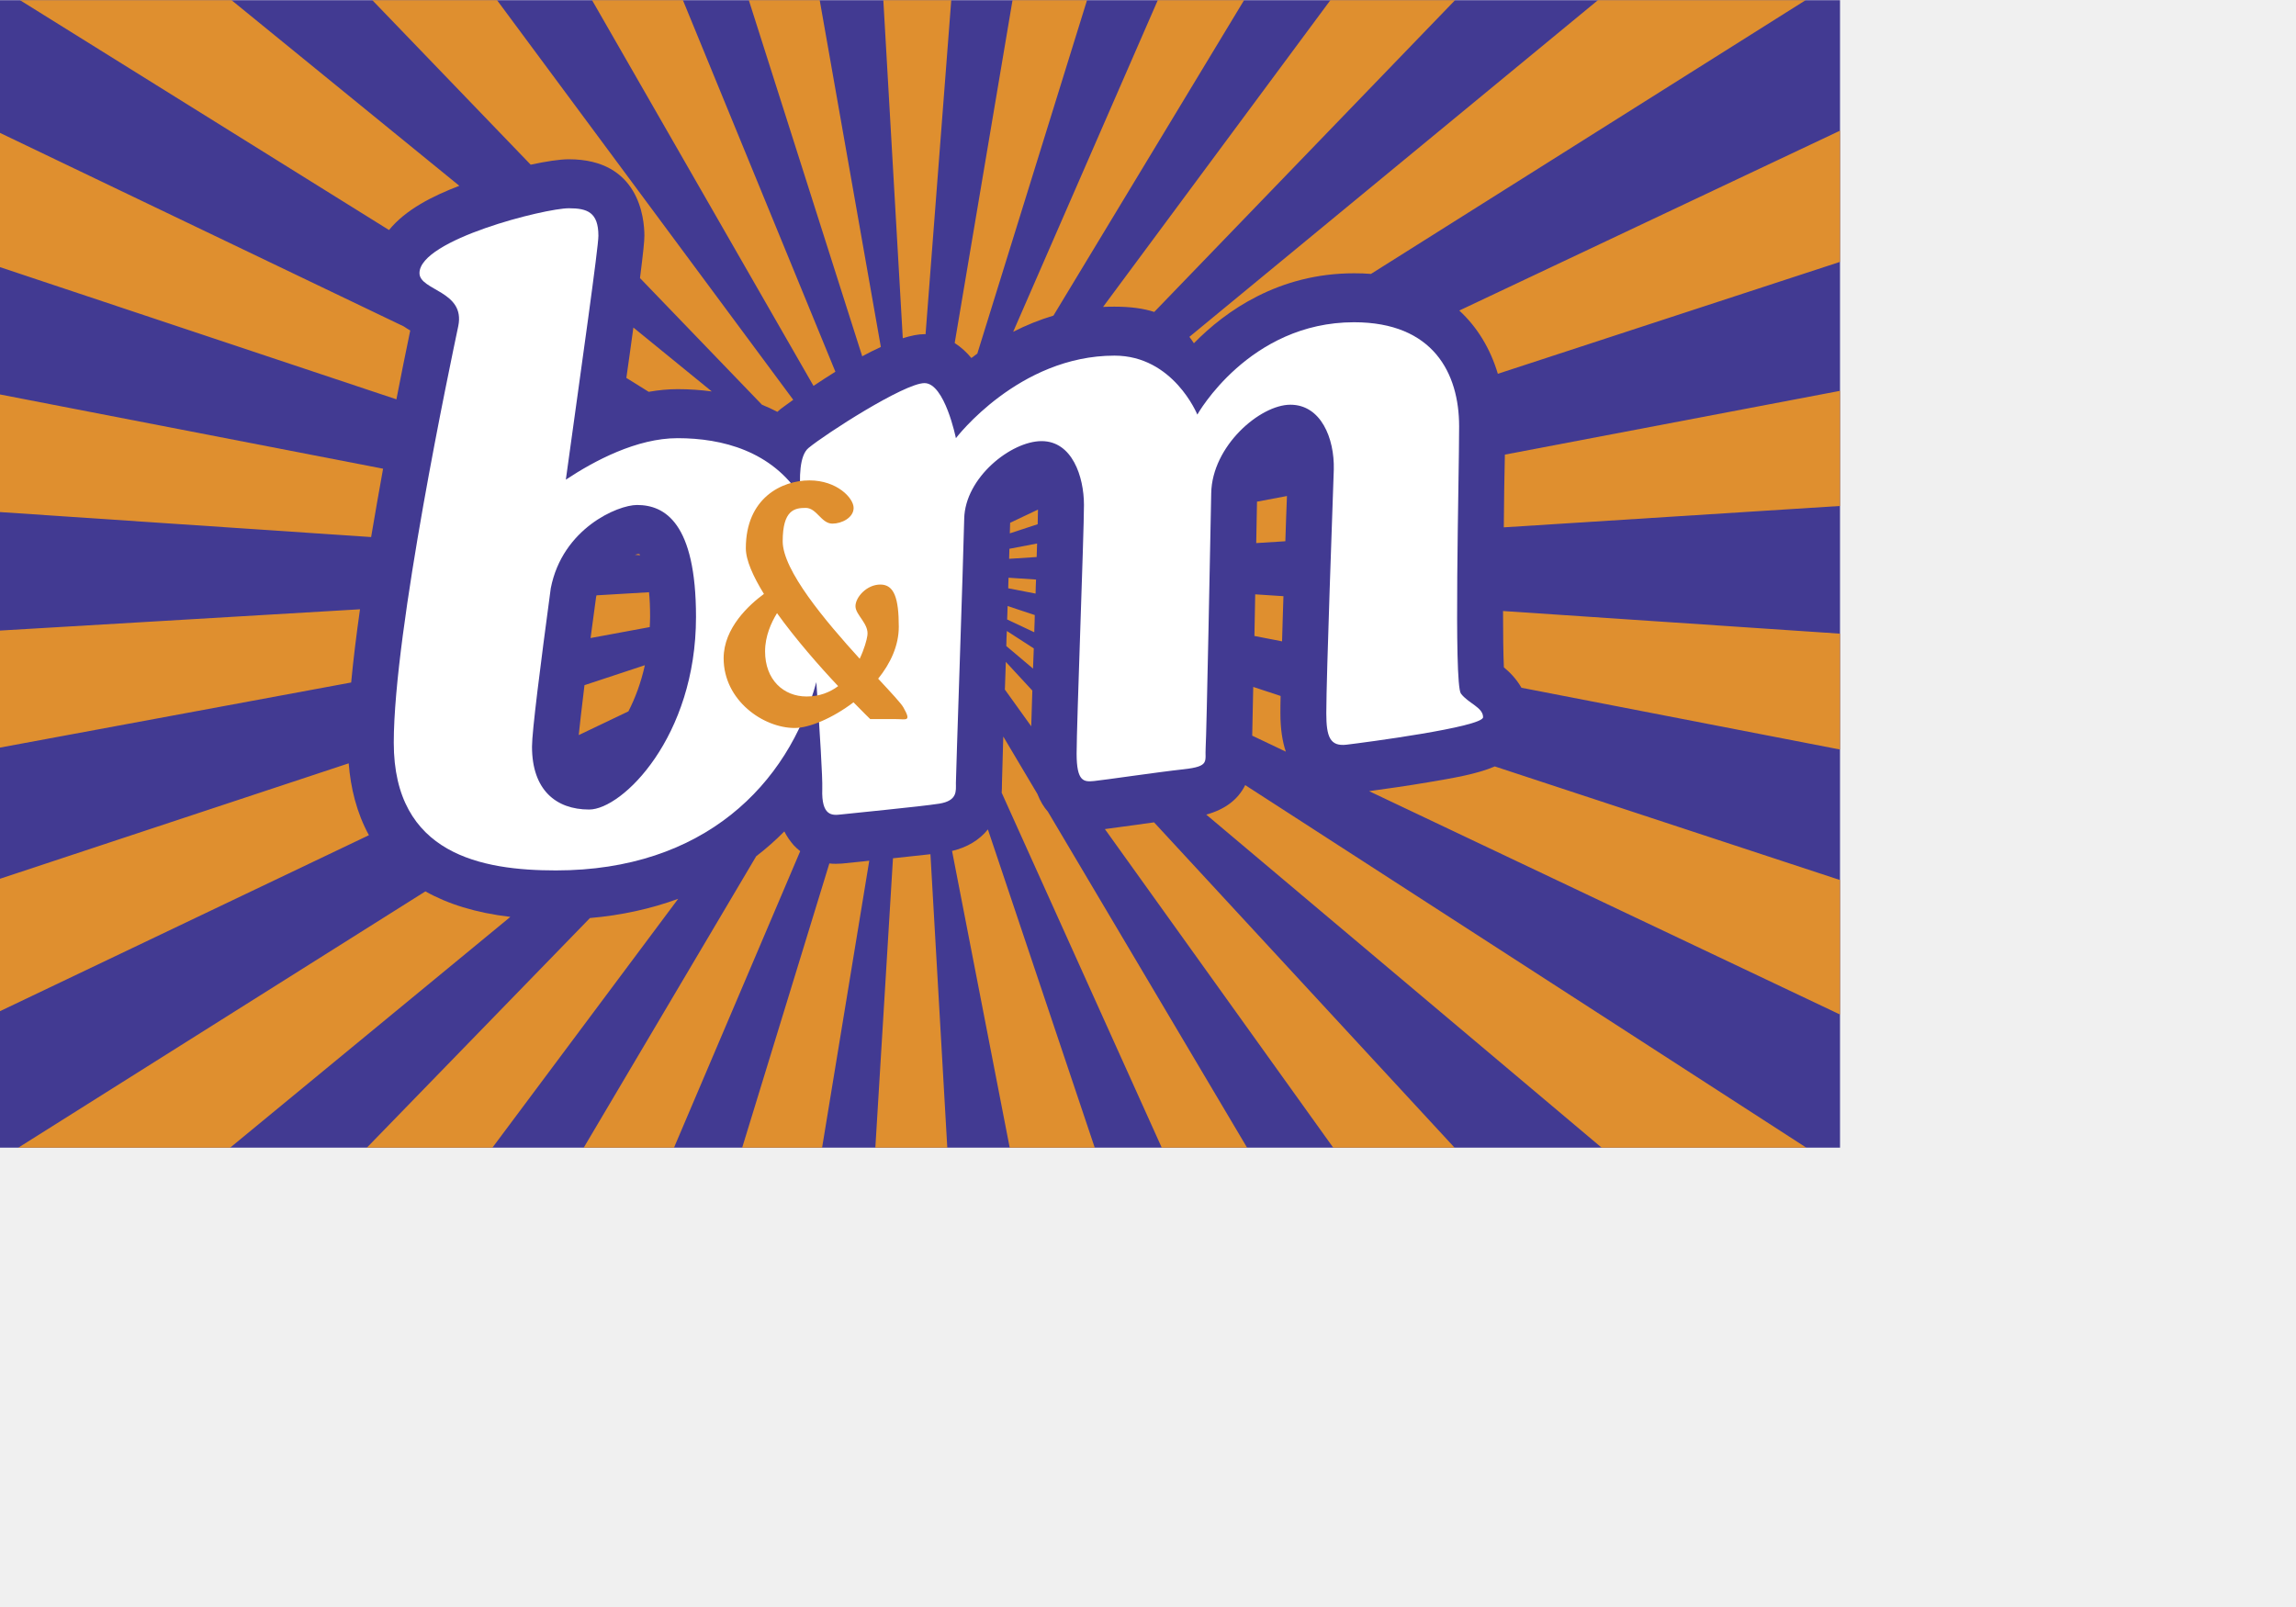
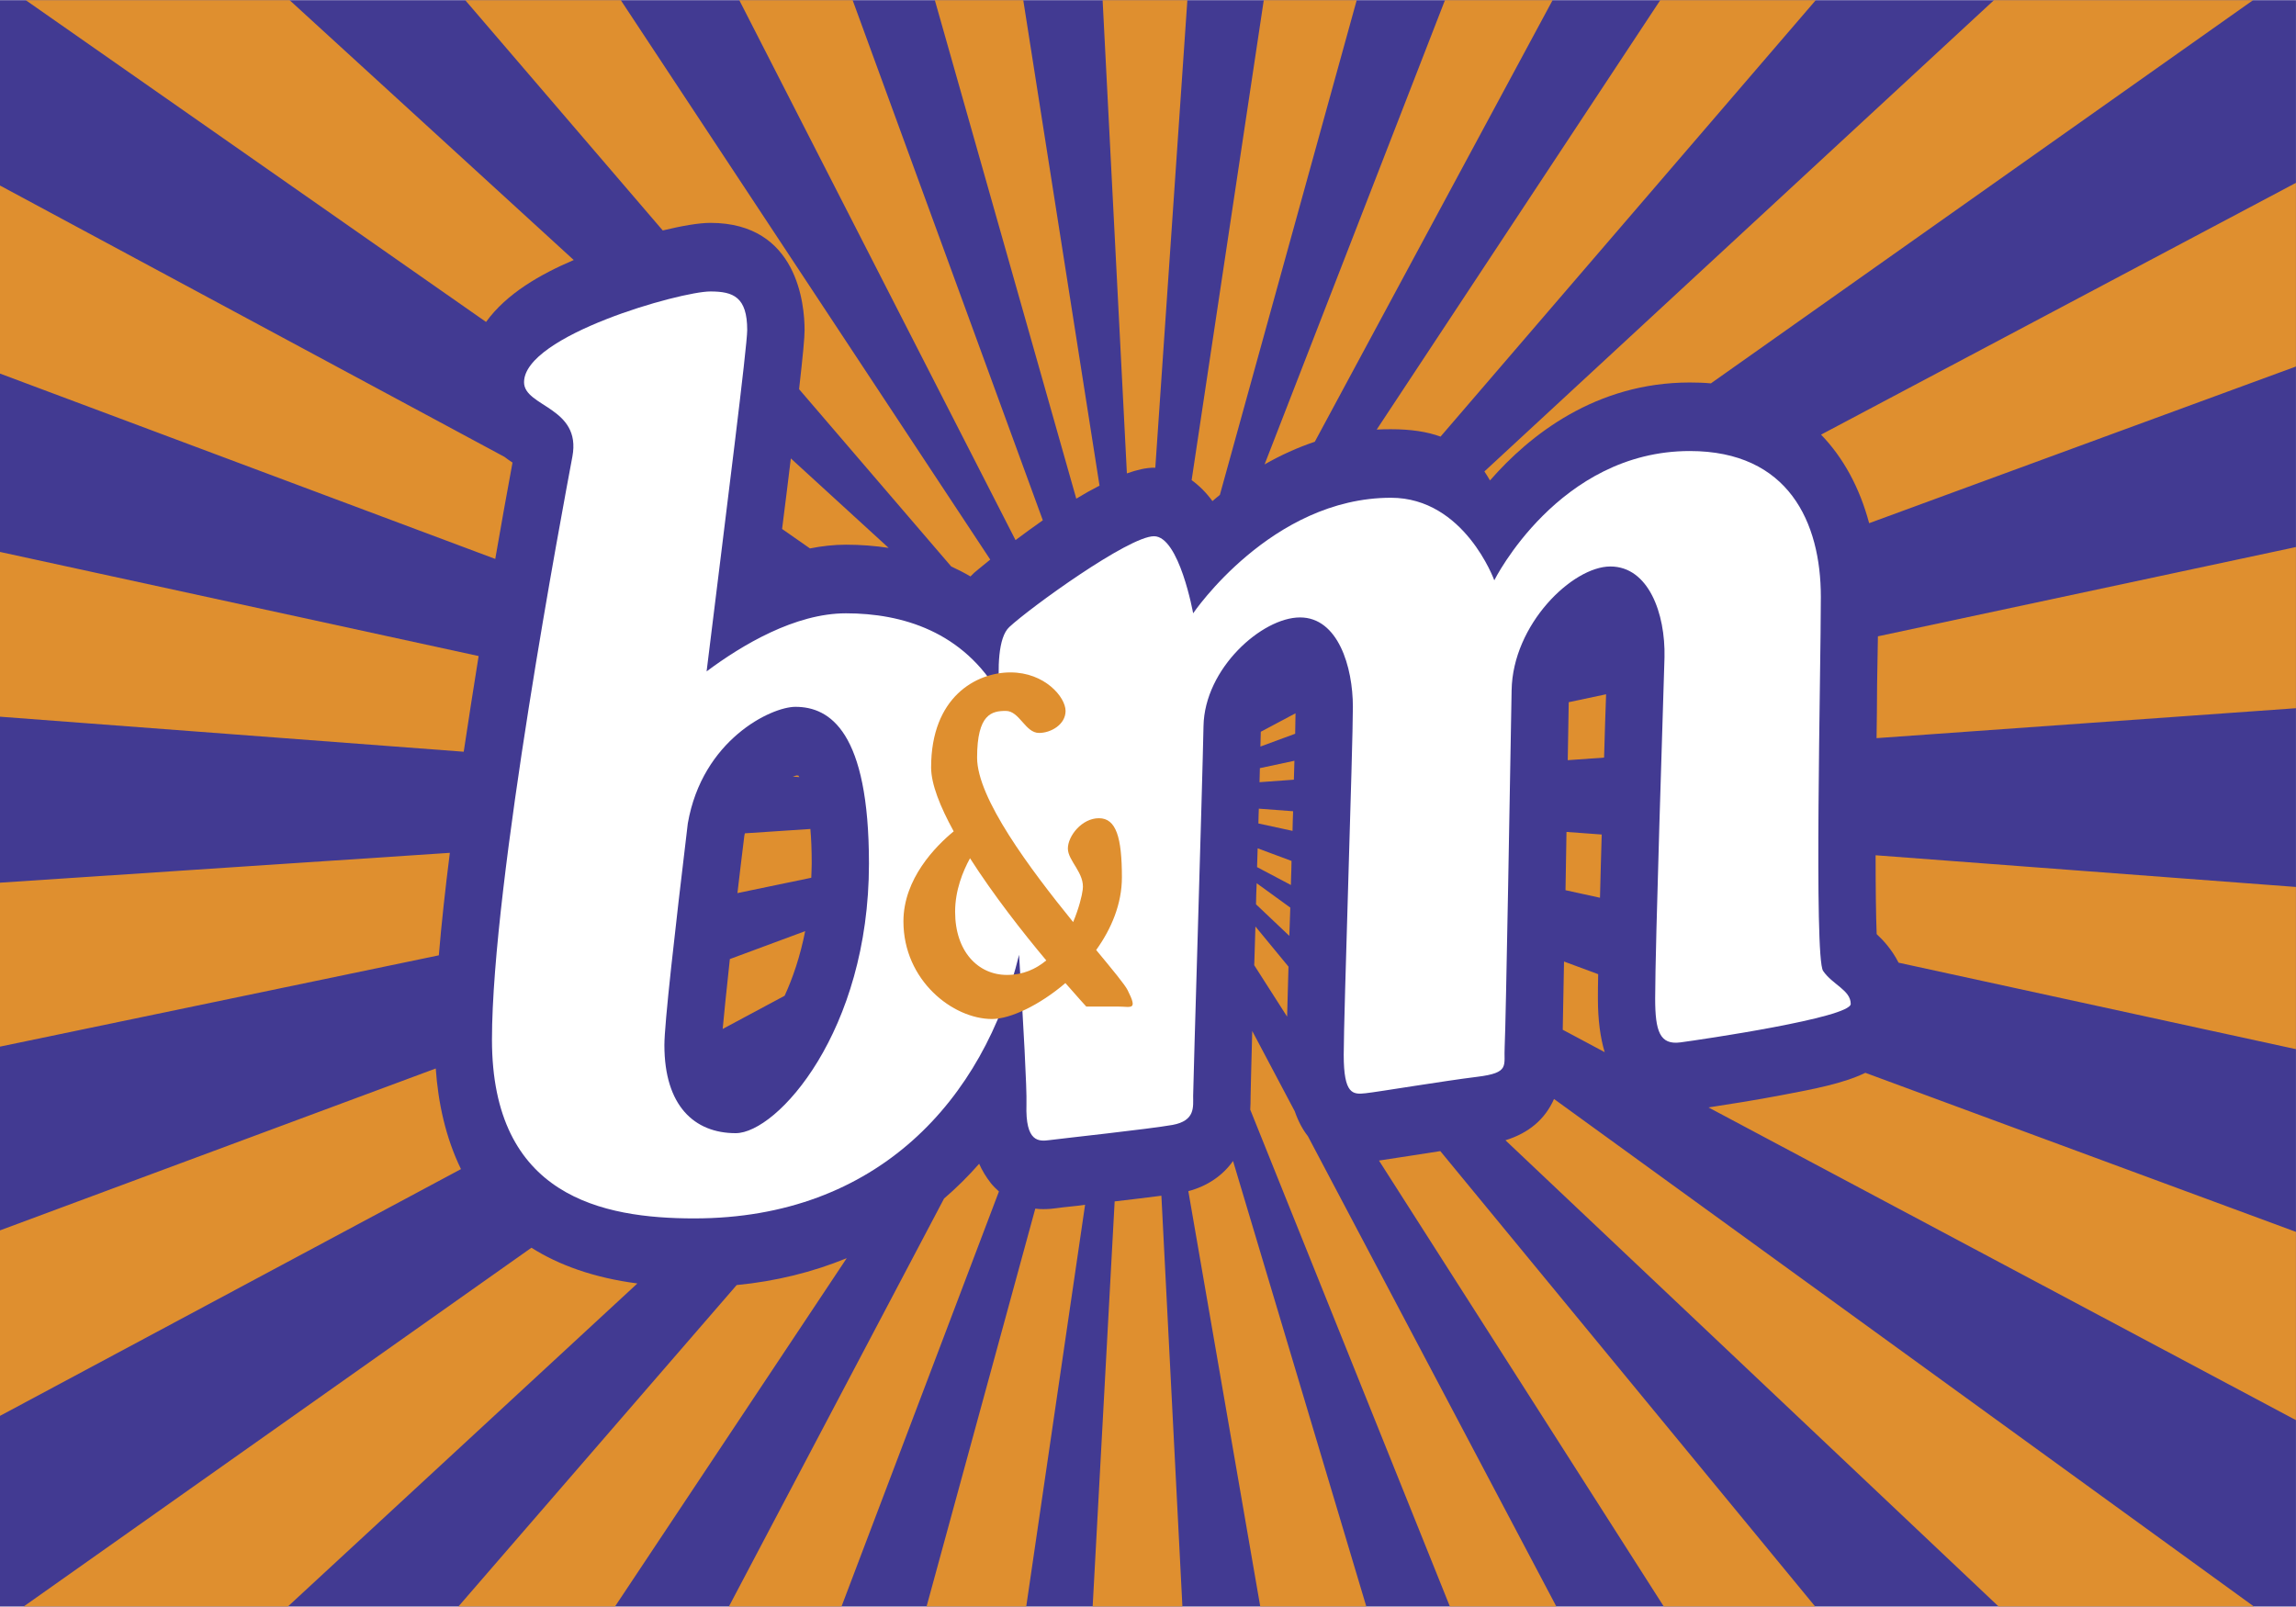
<svg xmlns="http://www.w3.org/2000/svg" width="500mm" height="350mm" viewBox="0 0 500 350" version="1.1" id="svg1" xml:space="preserve">
  <defs id="defs1" />
  <g id="layer1" transform="translate(-4.27064,-82.16831)">
-     <g id="g1" transform="matrix(1.091488,0,0,1.163671,3.567863,82.21276)" style="stroke-width:1;stroke-dasharray:none">
+     <g id="g1" transform="matrix(1.36147,0,0,1.629003,3.567863,82.21276)" style="stroke-width:1;stroke-dasharray:none">
      <path fill="#423a92" d="M 0,0 H 367.76 V 214.76 H 0 Z" id="path1" style="stroke-width:1;stroke-dasharray:none" />
      <path d="m 266.074,0 -45.352,57.406 a 46.315,46.315 0 0 1 2.281,-0.047 c 3.211,0 5.793,0.334 7.932,0.988 L 290.947,0 Z m -34.435,0 -28.85,62.064 a 49.827,49.827 0 0 1 8.033,-3.031 L 248.854,0 Z m -106.026,70.695 4.459,2.602 c 1.898,-0.316 3.838,-0.5 5.762,-0.5 2.367,0 4.627,0.154 6.82,0.428 L 127.013,61.264 c -0.398,2.715 -0.847,5.834 -1.4,9.431 z M 202.658,0 191.121,64.166 a 14.19,14.19 0 0 1 3.328,2.803 c 0.381,-0.283 0.773,-0.545 1.186,-0.826 L 217.523,0 Z m 116.791,0 -81.5,63.006 c 0.305,0.383 0.611,0.787 0.896,1.201 6.346,-6.08 16.945,-13.096 31.953,-13.096 1.152,0 2.277,0.029 3.381,0.117 L 360.891,0 Z M 118.77,0 162.95,72.182 a 203.21,203.21 0 0 1 4.367,-2.648 L 136.899,0 Z M 4.641,0 78.26,43.016 c 3.305,-3.821 8.711,-6.377 14.027,-8.279 L 46.846,0 Z m 70.295,0 31.588,30.785 c 3.023,-0.609 5.76,-1.014 7.619,-1.014 13.975,0 15.068,10.963 15.068,14.326 0,1.029 -0.238,3.165 -0.879,7.91 l 24.334,23.703 c 1.057,0.408 2.086,0.844 3.076,1.334 0.195,-0.158 0.377,-0.328 0.588,-0.486 0.045,-0.027 0.994,-0.715 2.578,-1.77 L 99.816,0 Z m 105.828,63.266 c 1.604,-0.475 3.094,-0.764 4.336,-0.764 0.088,0 0.129,0.012 0.209,0.012 L 190.436,0 H 176.883 Z M 150.047,0 172.67,66.645 a 61.507,61.507 0 0 1 3.717,-1.744 L 164.191,0 Z m 106.057,133.455 c 0,-0.803 0.004,-1.912 0.045,-3.234 l -5.465,-1.693 c -0.09,4.125 -0.17,7.129 -0.205,9.123 l 6.709,2.994 c -0.686,-1.913 -1.084,-4.254 -1.084,-7.19 z M 207.025,117.41 c 0.021,-0.775 0.074,-1.551 0.074,-2.332 l -5.418,-1.686 c -0.035,0.826 -0.061,1.662 -0.094,2.514 l 5.412,2.391 c 0.021,-0.281 0.026,-0.592 0.026,-0.887 z m 49.688,-5.863 -5.633,-0.346 c -0.062,2.823 -0.1,5.418 -0.158,7.791 l 5.516,1.008 c 0.064,-2.682 0.185,-5.543 0.275,-8.453 z m -49.811,9.773 -5.375,-3.26 a 62.313,62.313 0 0 0 -0.109,2.818 l 5.33,4.221 c 0.037,-1.226 0.102,-2.503 0.154,-3.779 z M 82.494,61.818 C 82.107,61.607 81.644,61.342 81.195,61.05 L 0,24.545 v 25.213 l 79.734,24.943 a 930.7,930.7 0 0 1 2.76,-12.883 z m 125.244,33.52 -5.555,2.469 c -0.023,0.555 -0.027,1.207 -0.062,1.979 l 5.559,-1.711 c 0.017,-1.118 0.052,-2.046 0.058,-2.737 z M 77.074,87.686 0,73.672 v 22.09 l 74.689,4.717 c 0.764,-4.268 1.577,-8.567 2.385,-12.793 z m 52.232,36.779 -12.048,3.734 c -0.625,4.75 -0.949,7.621 -1.146,9.344 l 9.908,-4.439 c 1.328,-2.415 2.494,-5.299 3.286,-8.639 z m 127.95,-27.801 c 0.053,-1.402 0.1,-2.691 0.158,-3.867 l -5.977,1.059 -0.035,1.766 c -0.045,2.072 -0.086,4.066 -0.121,5.986 l 5.811,-0.344 c 0.066,-1.596 0.119,-3.141 0.164,-4.6 z M 130.35,115.432 c 0,-1.793 -0.07,-3.322 -0.213,-4.625 l -10.48,0.58 a 1.426,1.426 0 0 0 -0.082,0.324 c -0.412,2.83 -0.791,5.373 -1.104,7.668 l 11.809,-2.049 c 0.017,-0.617 0.07,-1.248 0.07,-1.898 z m 76.263,13.78 -5.289,-5.368 c -0.061,1.613 -0.117,3.232 -0.176,4.816 -0.018,0.119 -0.018,0.234 -0.02,0.357 l 5.264,6.881 c 0.063,-1.898 0.128,-4.166 0.221,-6.686 z m -78.414,-25.548 c -0.025,0 -0.135,-0.004 -0.281,-0.012 a 6.003,6.003 0 0 0 -0.6,0.152 l 1.062,0.07 a 1.204,1.204 0 0 0 -0.181,-0.21 z m 79.363,-1.978 -5.525,0.988 c -0.027,0.593 -0.039,1.226 -0.057,1.877 l 5.494,-0.334 c 0.026,-0.873 0.061,-1.725 0.088,-2.531 z m -0.21,6.748 -5.484,-0.344 c -0.041,0.637 -0.041,1.307 -0.068,1.979 l 5.459,0.99 c 0.005,-0.885 0.065,-1.764 0.093,-2.625 z M 70.215,142.828 0,164.633 v 24.871 l 74.25,-33.223 c -2.467,-4.228 -3.654,-8.886 -4.035,-13.453 z m 171.099,9.598 78.879,62.334 h 40.838 L 249.084,146.906 c -1.424,2.698 -4.01,4.549 -7.77,5.52 z M 72.469,113.996 0,118.016 v 21.979 L 70.707,127.7 c 0.422,-4.225 1.029,-8.852 1.762,-13.704 z m 135.147,34.557 -6.802,-10.738 c -0.143,4.627 -0.264,8.203 -0.264,8.764 v 0.117 c 0,0.568 -0.018,1.104 -0.055,1.635 l 31.934,66.43 h 17.029 l -39.744,-62.883 c -0.816,-0.862 -1.528,-1.96 -2.098,-3.325 z m 18.693,5.918 c -2.355,0.307 -4.074,0.527 -5.221,0.668 l 45.555,59.621 h 24.213 l -59.959,-60.885 a 524.66,524.66 0 0 0 -4.588,0.596 z m 74.384,-29.608 c 1.096,0.85 2.467,2.109 3.504,3.82 l 63.562,11.562 v -21.686 l -67.236,-4.238 c 0,4.267 0.053,8.07 0.17,10.542 z m -8.896,-66.779 c 3.559,3.076 6.17,7.074 7.693,11.838 L 367.76,48.975 V 24.418 Z m 8.965,33.316 a 561.628,561.628 0 0 1 -0.086,7.262 L 367.76,94.66 V 73.113 l -66.867,11.936 c -0.053,1.881 -0.079,4.031 -0.131,6.351 z m -15.153,54.975 c -4.334,0.695 -8.781,1.27 -11.811,1.662 l 93.961,41.807 v -25.17 l -68.877,-21.266 c -3.527,1.424 -8.146,2.153 -13.273,2.967 z m -95.015,12.854 11.502,55.531 h 16.965 l -21.316,-59.562 c -1.679,1.974 -4.132,3.363 -7.151,4.031 z M 85.52,166.795 4.301,214.76 h 42.266 l 55.898,-43.189 c -7.004,-0.77 -12.553,-2.456 -16.945,-4.776 z m 73.511,-8.607 c -0.775,-0.832 -1.424,-1.713 -1.898,-2.619 a 52.694,52.694 0 0 1 -5.615,4.65 l -34.41,54.541 h 18.01 l 25.18,-55.488 c -0.443,-0.336 -0.88,-0.688 -1.267,-1.084 z M 118.348,171.785 73.84,214.76 h 25.049 l 37.062,-46.57 c -5.433,1.863 -11.328,3.087 -17.603,3.595 z m 51.06,-10.271 c -0.383,0.049 -1.148,0.119 -1.992,0.119 -0.441,0 -0.879,-0.014 -1.303,-0.066 l -17.391,53.193 h 15.943 l 9.412,-53.707 c -0.412,0.047 -0.828,0.092 -1.23,0.133 -1.74,0.152 -3.017,0.271 -3.439,0.328 z m 9.399,-0.914 -3.518,54.16 h 14.355 l -3.361,-54.92 a 661.75,661.75 0 0 1 -7.476,0.76 z" fill="#df8f2f" id="path2" style="stroke-width:1;stroke-dasharray:none" />
      <path d="m 292.121,129.775 c -1.465,-1.84 -0.357,-40.078 -0.357,-50.012 0,-9.93 -5.15,-19.488 -20.965,-19.488 -20.967,0 -31.268,17.285 -31.268,17.285 0,0 -4.768,-11.037 -16.527,-11.037 -19.131,0 -31.641,15.449 -31.641,15.449 0,0 -2.221,-10.305 -6.264,-10.305 -4.037,0 -19.842,9.568 -23.141,12.139 -1.82,1.408 -1.885,5.574 -1.551,9.043 -5.807,-8.428 -15.562,-10.877 -24.58,-10.877 -8.129,0 -16.611,4.227 -22.289,7.766 3.252,-22.068 6.496,-43.465 6.496,-45.641 0,-4.412 -2.215,-5.156 -5.893,-5.156 -4.771,0 -29.803,5.885 -29.803,12.135 0,3.307 9.211,3.307 7.734,9.934 -1.475,6.625 -12.865,57.006 -12.865,77.959 0,20.959 17.648,23.904 32.354,23.904 29.432,0 46.361,-16.02 51.957,-35.242 0.697,9.385 1.26,17.895 1.182,19.986 -0.197,5.148 2.018,4.967 3.697,4.787 1.643,-0.189 15.99,-1.479 19.664,-2.029 3.656,-0.561 3.301,-2.389 3.301,-3.867 0,-1.475 1.48,-41.736 1.658,-49.465 0.174,-7.715 9.373,-14.52 15.439,-14.52 6.092,0 8.453,6.621 8.453,11.953 0,5.326 -1.465,41.186 -1.465,46.52 0,5.326 1.465,5.326 3.48,5.145 2.039,-0.184 12.533,-1.652 17.873,-2.199 5.318,-0.551 4.213,-1.469 4.393,-4.051 0.182,-2.568 0.926,-38.797 1.109,-47.621 0.168,-8.83 9.742,-16.559 15.797,-16.559 6.088,0 8.816,6.262 8.658,12.146 -0.197,5.881 -1.494,38.611 -1.494,45.598 0,4.416 0.744,6.252 4.051,5.883 3.322,-0.369 27.229,-3.305 27.229,-5.143 0.002,-1.843 -2.941,-2.582 -4.422,-4.42 z m -173.932,21.702 c -6.627,0 -11.402,-3.678 -11.402,-11.77 0,-2.842 1.636,-14.943 3.744,-29.639 2.32,-11.189 13.342,-15.592 17.209,-15.592 5.52,0 11.768,3.307 11.768,20.955 0,22.44 -14.696,36.046 -21.319,36.046 z" fill="#ffffff" id="path3" style="stroke-width:1;stroke-dasharray:none" />
      <path d="m 180.879,132.352 c -0.438,-0.738 -2.414,-2.725 -5.025,-5.365 2.432,-2.836 4.113,-6.16 4.113,-9.717 0,-5.326 -0.916,-7.902 -3.676,-7.902 -2.742,0 -4.967,2.389 -4.967,4.049 0,1.662 2.754,3.299 2.373,5.514 -0.111,0.79 -0.605,2.479 -1.529,4.322 -6.91,-7.119 -15.363,-16.557 -15.363,-21.979 0,-5.881 2.385,-6.252 4.598,-6.252 2.191,0 3.102,2.945 5.316,2.945 1.861,0 4.236,-1.105 4.236,-2.945 0,-1.844 -3.324,-5.148 -8.812,-5.148 -5.52,0 -12.693,3.305 -12.693,12.697 0,2.242 1.449,5.26 3.611,8.553 -2.889,1.988 -8.039,6.34 -8.039,12.037 0,7.908 7.92,13.053 14.168,13.053 2.889,0 7.557,-1.816 11.74,-4.805 2.016,1.941 3.342,3.143 3.342,3.143 h 5.16 c 2.017,-0.001 3.119,0.565 1.447,-2.2 z m -27.59,-10.481 c 0,-2.863 1.234,-5.396 2.383,-7.15 3.709,4.852 8.402,9.879 12.199,13.66 -1.668,1.158 -3.719,1.939 -6.293,1.939 -4.603,0 -8.289,-3.123 -8.289,-8.449 z" fill="#df8f2f" id="path4" style="stroke-width:1;stroke-dasharray:none" />
    </g>
  </g>
</svg>
